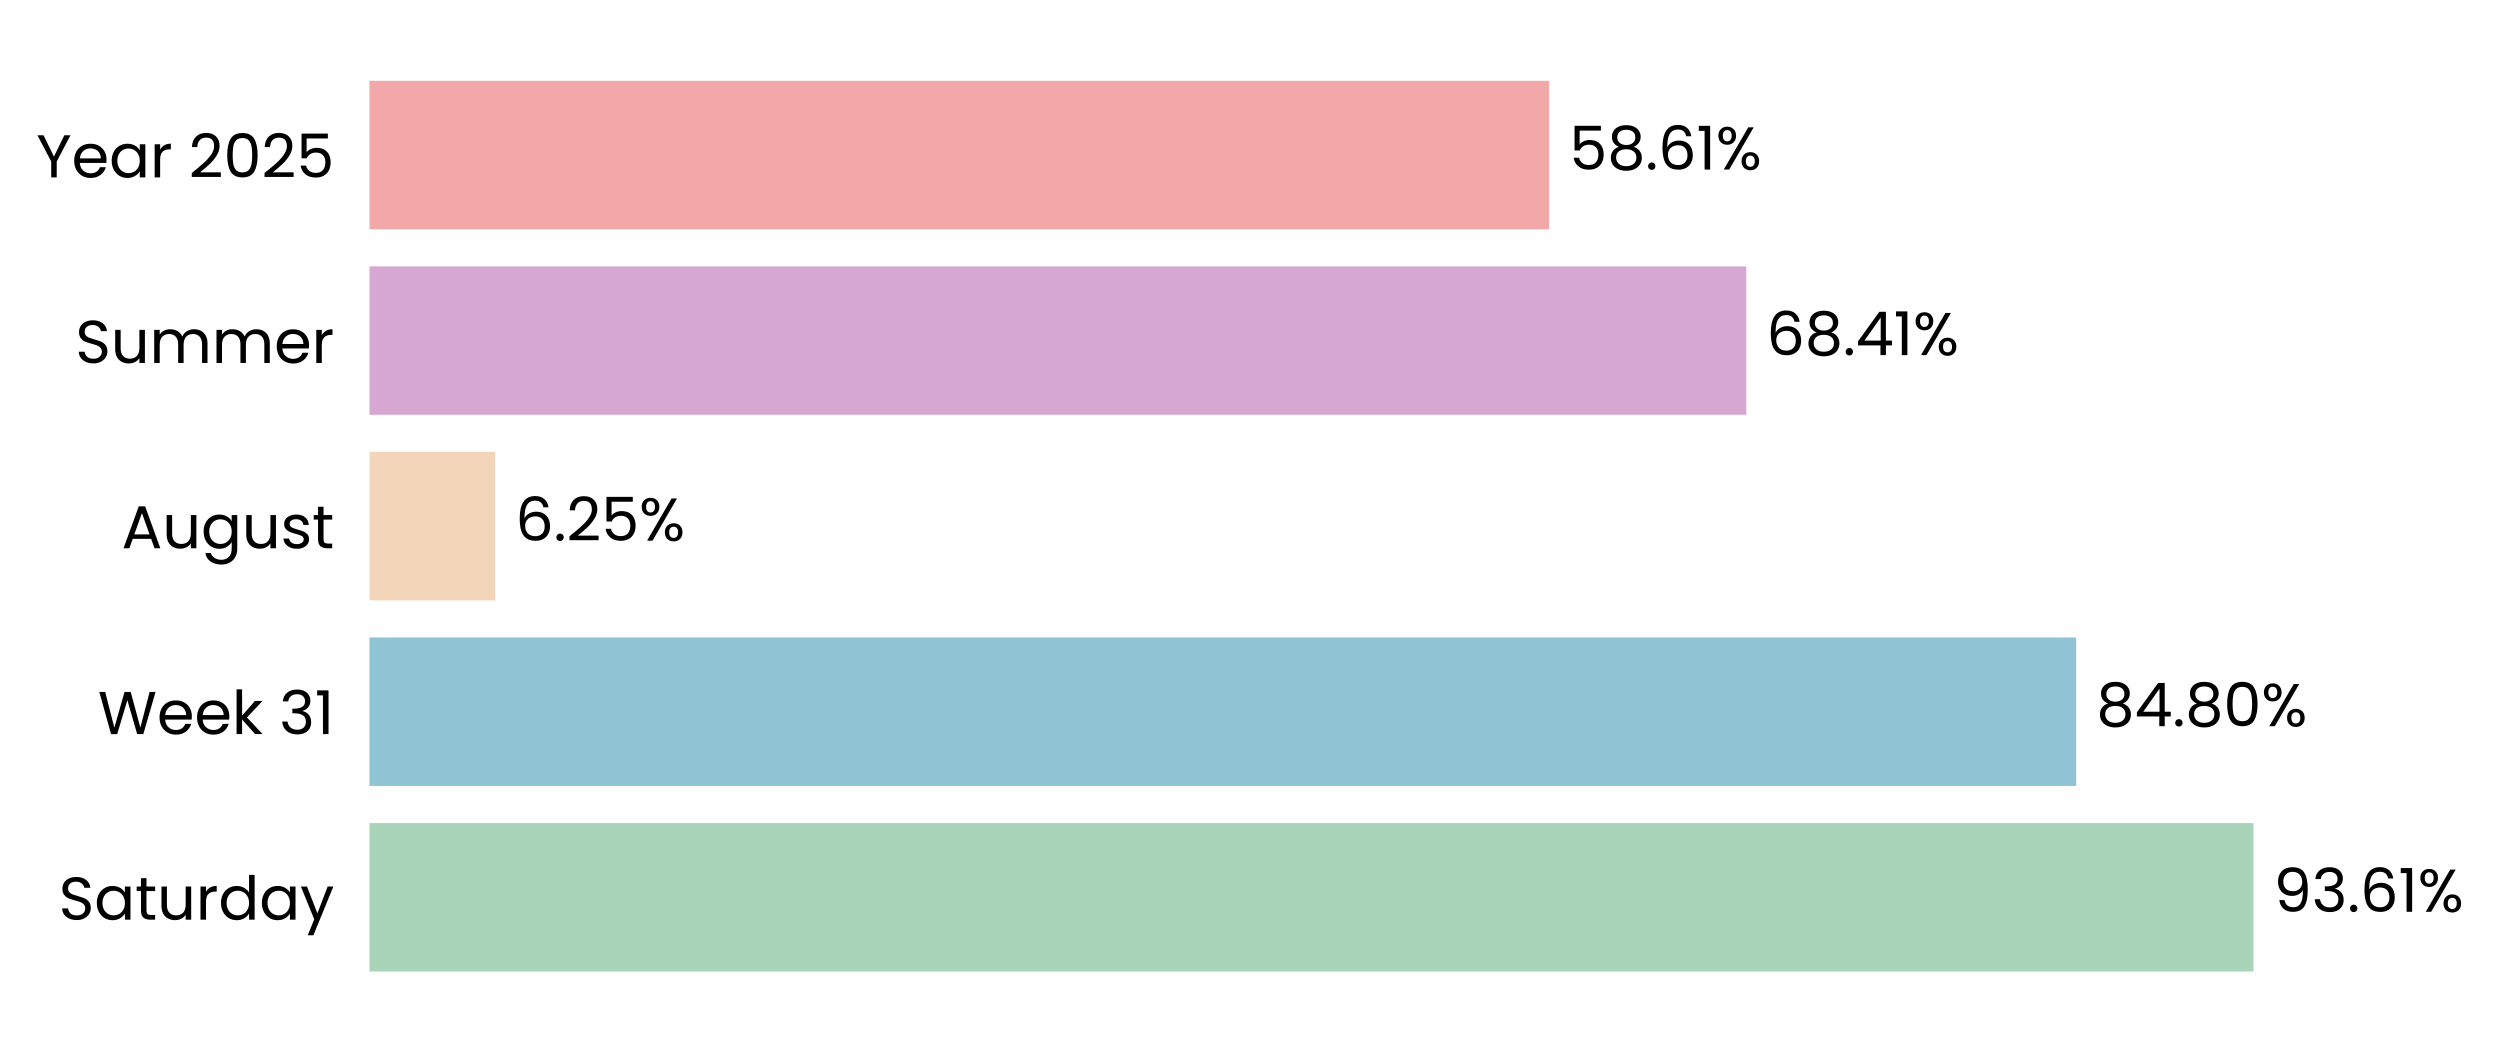
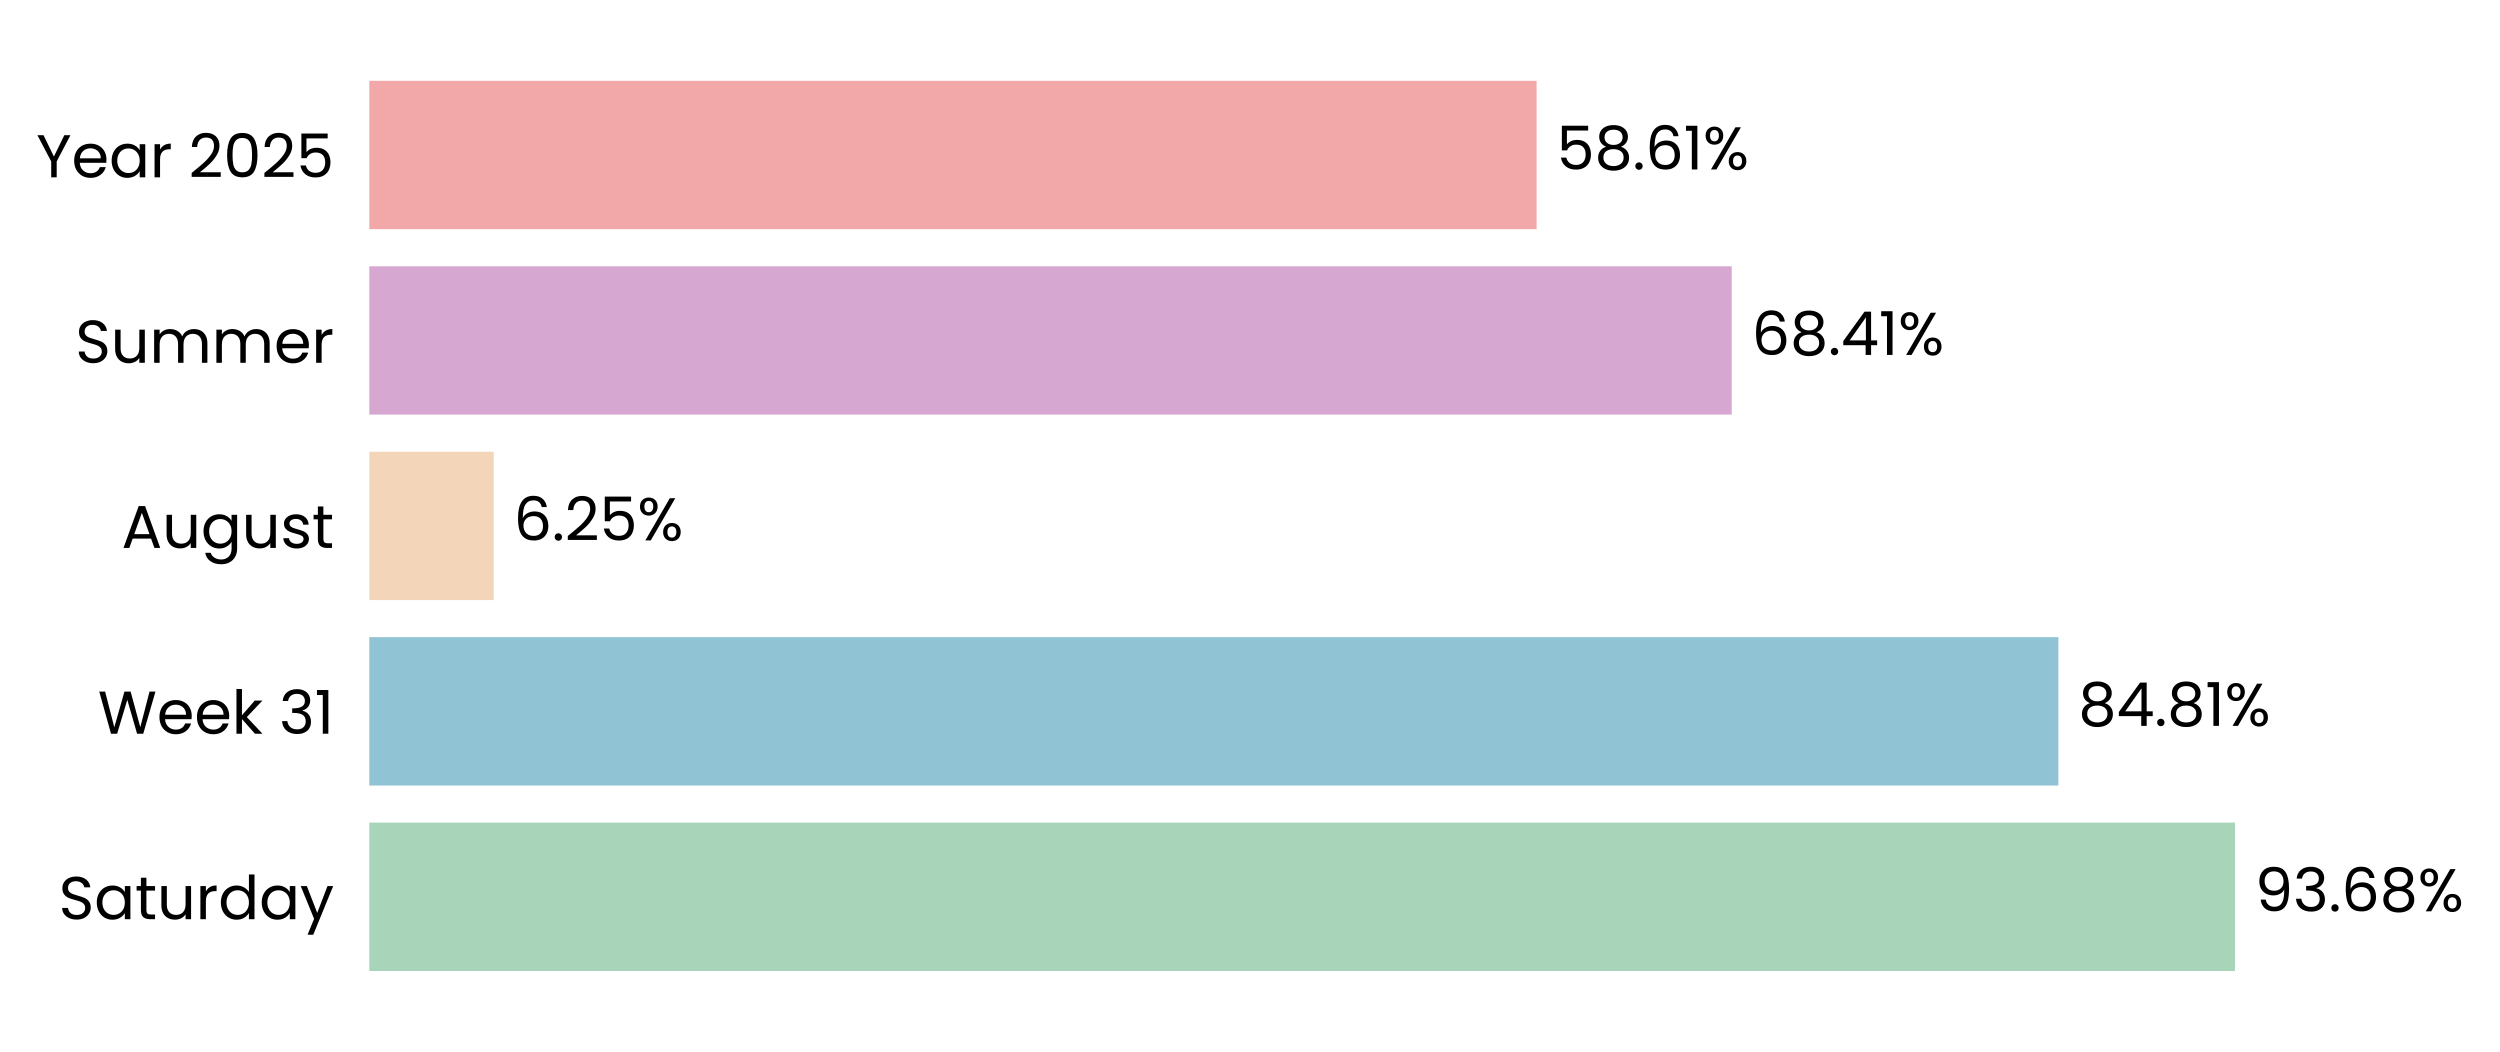
- <svg xmlns="http://www.w3.org/2000/svg" xmlns:xlink="http://www.w3.org/1999/xlink" width="496.048pt" height="208.8pt" viewBox="0 0 496.048 208.8" version="1.1">
+ <svg xmlns="http://www.w3.org/2000/svg" xmlns:xlink="http://www.w3.org/1999/xlink" width="496.306pt" height="208.8pt" viewBox="0 0 496.306 208.8" version="1.1">
  <defs>
    <style type="text/css">*{stroke-linejoin: round; stroke-linecap: butt}</style>
  </defs>
  <g id="figure_1">
    <g id="patch_1">
-       <path d="M 0 208.8  L 496.048 208.8  L 496.048 0  L 0 0  L 0 208.8  z " style="fill: none" />
+       <path d="M 0 208.8  L 496.306 208.8  L 496.306 0  L 0 0  L 0 208.8  z " style="fill: none" />
    </g>
    <g id="axes_1">
      <g id="patch_2">
-         <path d="M 73.311 201.6  L 472.65 201.6  L 472.65 7.2  L 73.311 7.2  L 73.311 201.6  z " style="fill: none" />
+         <path d="M 73.311 201.6  L 468.689 201.6  L 468.689 7.2  L 73.311 7.2  L 73.311 201.6  z " style="fill: none" />
      </g>
      <g id="patch_3">
-         <path d="M 73.311 192.764  L 447.137 192.764  L 447.137 163.309  L 73.311 163.309  z " clip-path="url(#p36abfe7a8d)" style="fill: #a8d5ba" />
+         <path d="M 73.311 192.764  L 443.703 192.764  L 443.703 163.309  L 73.311 163.309  z " clip-path="url(#p0ca486821a)" style="fill: #a8d5ba" />
      </g>
      <g id="patch_4">
-         <path d="M 73.311 155.945  L 411.957 155.945  L 411.957 126.491  L 73.311 126.491  z " clip-path="url(#p36abfe7a8d)" style="fill: #90c3d4" />
+         <path d="M 73.311 155.945  L 408.637 155.945  L 408.637 126.491  L 73.311 126.491  z " clip-path="url(#p0ca486821a)" style="fill: #90c3d4" />
      </g>
      <g id="patch_5">
-         <path d="M 73.311 119.127  L 98.252 119.127  L 98.252 89.673  L 73.311 89.673  z " clip-path="url(#p36abfe7a8d)" style="fill: #f3d6ba" />
+         <path d="M 73.311 119.127  L 98.014 119.127  L 98.014 89.673  L 73.311 89.673  z " clip-path="url(#p0ca486821a)" style="fill: #f3d6ba" />
      </g>
      <g id="patch_6">
-         <path d="M 73.311 82.309  L 346.494 82.309  L 346.494 52.855  L 73.311 52.855  z " clip-path="url(#p36abfe7a8d)" style="fill: #d6a8d1" />
+         <path d="M 73.311 82.309  L 343.787 82.309  L 343.787 52.855  L 73.311 52.855  z " clip-path="url(#p0ca486821a)" style="fill: #d6a8d1" />
      </g>
      <g id="patch_7">
-         <path d="M 73.311 45.491  L 307.374 45.491  L 307.374 16.036  L 73.311 16.036  z " clip-path="url(#p36abfe7a8d)" style="fill: #f2a8a8" />
+         <path d="M 73.311 45.491  L 305.053 45.491  L 305.053 16.036  L 73.311 16.036  z " clip-path="url(#p0ca486821a)" style="fill: #f2a8a8" />
      </g>
      <g id="matplotlib.axis_1">
        <g id="ytick_1">
          <g id="text_1">
            <g transform="translate(11.65312 182.4764) scale(0.12 -0.12)">
              <defs>
                <path id="Poppins-Regular-53" d="M 1907 -45  Q 1466 -45 1117 112  Q 768 269 569 547  Q 371 826 365 1190  L 986 1190  Q 1018 877 1245 662  Q 1472 448 1907 448  Q 2323 448 2563 656  Q 2803 864 2803 1190  Q 2803 1446 2662 1606  Q 2522 1766 2310 1849  Q 2099 1933 1741 2029  Q 1299 2144 1033 2259  Q 768 2374 579 2620  Q 390 2867 390 3283  Q 390 3648 576 3929  Q 762 4211 1098 4364  Q 1434 4518 1869 4518  Q 2496 4518 2896 4204  Q 3296 3891 3347 3373  L 2707 3373  Q 2675 3629 2438 3824  Q 2202 4019 1811 4019  Q 1446 4019 1216 3830  Q 986 3642 986 3302  Q 986 3059 1123 2905  Q 1261 2752 1462 2672  Q 1664 2592 2029 2490  Q 2470 2368 2739 2249  Q 3008 2131 3200 1884  Q 3392 1638 3392 1216  Q 3392 890 3219 602  Q 3046 314 2707 134  Q 2368 -45 1907 -45  z " transform="scale(0.015625)" />
                <path id="Poppins-Regular-61" d="M 275 1766  Q 275 2304 492 2710  Q 710 3117 1091 3341  Q 1472 3565 1939 3565  Q 2400 3565 2739 3366  Q 3078 3168 3245 2867  L 3245 3507  L 3834 3507  L 3834 0  L 3245 0  L 3245 653  Q 3072 346 2729 144  Q 2387 -58 1933 -58  Q 1466 -58 1088 172  Q 710 403 492 819  Q 275 1235 275 1766  z M 3245 1760  Q 3245 2157 3085 2451  Q 2925 2746 2653 2902  Q 2381 3059 2054 3059  Q 1728 3059 1459 2905  Q 1190 2752 1030 2457  Q 870 2163 870 1766  Q 870 1363 1030 1065  Q 1190 768 1459 611  Q 1728 454 2054 454  Q 2381 454 2653 611  Q 2925 768 3085 1065  Q 3245 1363 3245 1760  z " transform="scale(0.015625)" />
                <path id="Poppins-Regular-74" d="M 1203 3027  L 1203 960  Q 1203 704 1312 598  Q 1421 493 1690 493  L 2118 493  L 2118 0  L 1594 0  Q 1107 0 864 224  Q 621 448 621 960  L 621 3027  L 166 3027  L 166 3507  L 621 3507  L 621 4390  L 1203 4390  L 1203 3507  L 2118 3507  L 2118 3027  L 1203 3027  z " transform="scale(0.015625)" />
                <path id="Poppins-Regular-75" d="M 3603 3507  L 3603 0  L 3021 0  L 3021 518  Q 2854 250 2556 99  Q 2259 -51 1901 -51  Q 1491 -51 1164 118  Q 838 288 649 627  Q 461 966 461 1453  L 461 3507  L 1037 3507  L 1037 1530  Q 1037 1011 1299 732  Q 1562 454 2016 454  Q 2483 454 2752 742  Q 3021 1030 3021 1581  L 3021 3507  L 3603 3507  z " transform="scale(0.015625)" />
                <path id="Poppins-Regular-72" d="M 1075 2938  Q 1229 3238 1513 3404  Q 1798 3571 2208 3571  L 2208 2970  L 2054 2970  Q 1075 2970 1075 1907  L 1075 0  L 493 0  L 493 3507  L 1075 3507  L 1075 2938  z " transform="scale(0.015625)" />
                <path id="Poppins-Regular-64" d="M 275 1766  Q 275 2304 492 2710  Q 710 3117 1091 3341  Q 1472 3565 1946 3565  Q 2355 3565 2707 3376  Q 3059 3187 3245 2880  L 3245 4736  L 3834 4736  L 3834 0  L 3245 0  L 3245 659  Q 3072 346 2733 144  Q 2394 -58 1939 -58  Q 1472 -58 1091 172  Q 710 403 492 819  Q 275 1235 275 1766  z M 3245 1760  Q 3245 2157 3085 2451  Q 2925 2746 2653 2902  Q 2381 3059 2054 3059  Q 1728 3059 1459 2905  Q 1190 2752 1030 2457  Q 870 2163 870 1766  Q 870 1363 1030 1065  Q 1190 768 1459 611  Q 1728 454 2054 454  Q 2381 454 2653 611  Q 2925 768 3085 1065  Q 3245 1363 3245 1760  z " transform="scale(0.015625)" />
                <path id="Poppins-Regular-79" d="M 3514 3507  L 1402 -1651  L 800 -1651  L 1491 38  L 77 3507  L 723 3507  L 1824 666  L 2912 3507  L 3514 3507  z " transform="scale(0.015625)" />
              </defs>
              <use xlink:href="#Poppins-Regular-53" />
              <use xlink:href="#Poppins-Regular-61" transform="translate(58.7 0)" />
              <use xlink:href="#Poppins-Regular-74" transform="translate(126.3 0)" />
              <use xlink:href="#Poppins-Regular-75" transform="translate(162.7 0)" />
              <use xlink:href="#Poppins-Regular-72" transform="translate(226.7 0)" />
              <use xlink:href="#Poppins-Regular-64" transform="translate(264 0)" />
              <use xlink:href="#Poppins-Regular-61" transform="translate(331.5999 0)" />
              <use xlink:href="#Poppins-Regular-79" transform="translate(399.1999 0)" />
            </g>
          </g>
        </g>
        <g id="ytick_2">
          <g id="text_2">
            <g transform="translate(19.42687 145.6582) scale(0.12 -0.12)">
              <defs>
                <path id="Poppins-Regular-57" d="M 6099 4461  L 4806 0  L 4154 0  L 3117 3590  L 2042 0  L 1395 -6  L 147 4461  L 768 4461  L 1741 678  L 2816 4461  L 3469 4461  L 4493 691  L 5472 4461  L 6099 4461  z " transform="scale(0.015625)" />
                <path id="Poppins-Regular-65" d="M 3693 1888  Q 3693 1722 3674 1536  L 870 1536  Q 902 1018 1225 726  Q 1549 435 2010 435  Q 2387 435 2640 611  Q 2893 787 2995 1082  L 3622 1082  Q 3482 576 3059 259  Q 2637 -58 2010 -58  Q 1510 -58 1116 166  Q 723 390 499 803  Q 275 1216 275 1760  Q 275 2304 492 2713  Q 710 3123 1104 3344  Q 1498 3565 2010 3565  Q 2509 3565 2893 3347  Q 3277 3130 3485 2749  Q 3693 2368 3693 1888  z M 3091 2010  Q 3091 2342 2944 2582  Q 2797 2822 2544 2947  Q 2291 3072 1984 3072  Q 1542 3072 1232 2790  Q 922 2509 877 2010  L 3091 2010  z " transform="scale(0.015625)" />
                <path id="Poppins-Regular-6b" d="M 2451 0  L 1075 1549  L 1075 0  L 493 0  L 493 4736  L 1075 4736  L 1075 1952  L 2426 3507  L 3238 3507  L 1587 1760  L 3245 0  L 2451 0  z " transform="scale(0.015625)" />
                <path id="Poppins-Regular-20" transform="scale(0.015625)" />
                <path id="Poppins-Regular-33" d="M 384 3462  Q 429 4051 838 4384  Q 1248 4717 1901 4717  Q 2336 4717 2653 4560  Q 2970 4403 3133 4134  Q 3296 3866 3296 3526  Q 3296 3130 3069 2842  Q 2842 2554 2477 2470  L 2477 2438  Q 2893 2336 3136 2035  Q 3379 1734 3379 1248  Q 3379 883 3212 592  Q 3046 301 2713 134  Q 2381 -32 1914 -32  Q 1235 -32 800 323  Q 365 678 314 1331  L 877 1331  Q 922 947 1190 704  Q 1459 461 1907 461  Q 2355 461 2588 694  Q 2822 928 2822 1299  Q 2822 1779 2502 1990  Q 2182 2202 1536 2202  L 1389 2202  L 1389 2688  L 1542 2688  Q 2131 2694 2432 2883  Q 2733 3072 2733 3469  Q 2733 3808 2512 4013  Q 2291 4218 1882 4218  Q 1485 4218 1241 4013  Q 998 3808 954 3462  L 384 3462  z " transform="scale(0.015625)" />
                <path id="Poppins-Regular-31" d="M 243 4096  L 243 4627  L 1446 4627  L 1446 0  L 858 0  L 858 4096  L 243 4096  z " transform="scale(0.015625)" />
              </defs>
              <use xlink:href="#Poppins-Regular-57" />
              <use xlink:href="#Poppins-Regular-65" transform="translate(97.59999 0)" />
              <use xlink:href="#Poppins-Regular-65" transform="translate(159.6 0)" />
              <use xlink:href="#Poppins-Regular-6b" transform="translate(221.6 0)" />
              <use xlink:href="#Poppins-Regular-20" transform="translate(273.0999 0)" />
              <use xlink:href="#Poppins-Regular-33" transform="translate(299.7999 0)" />
              <use xlink:href="#Poppins-Regular-31" transform="translate(358.6999 0)" />
            </g>
          </g>
        </g>
        <g id="ytick_3">
          <g id="text_3">
            <g transform="translate(24.11812 108.78) scale(0.12 -0.12)">
              <defs>
                <path id="Poppins-Regular-41" d="M 3130 992  L 1184 992  L 826 0  L 211 0  L 1824 4435  L 2496 4435  L 4102 0  L 3488 0  L 3130 992  z M 2963 1466  L 2157 3718  L 1350 1466  L 2963 1466  z " transform="scale(0.015625)" />
                <path id="Poppins-Regular-67" d="M 1939 3565  Q 2394 3565 2736 3366  Q 3078 3168 3245 2867  L 3245 3507  L 3834 3507  L 3834 -77  Q 3834 -557 3629 -931  Q 3424 -1306 3043 -1517  Q 2662 -1728 2157 -1728  Q 1466 -1728 1005 -1401  Q 544 -1075 461 -512  L 1037 -512  Q 1133 -832 1433 -1027  Q 1734 -1222 2157 -1222  Q 2637 -1222 2941 -921  Q 3245 -621 3245 -77  L 3245 659  Q 3072 352 2733 147  Q 2394 -58 1939 -58  Q 1472 -58 1091 172  Q 710 403 492 819  Q 275 1235 275 1766  Q 275 2304 492 2710  Q 710 3117 1091 3341  Q 1472 3565 1939 3565  z M 3245 1760  Q 3245 2157 3085 2451  Q 2925 2746 2653 2902  Q 2381 3059 2054 3059  Q 1728 3059 1459 2905  Q 1190 2752 1030 2457  Q 870 2163 870 1766  Q 870 1363 1030 1065  Q 1190 768 1459 611  Q 1728 454 2054 454  Q 2381 454 2653 611  Q 2925 768 3085 1065  Q 3245 1363 3245 1760  z " transform="scale(0.015625)" />
                <path id="Poppins-Regular-73" d="M 1734 -58  Q 1331 -58 1011 80  Q 691 218 505 464  Q 320 710 301 1030  L 902 1030  Q 928 768 1149 601  Q 1370 435 1728 435  Q 2061 435 2253 582  Q 2445 730 2445 954  Q 2445 1184 2240 1296  Q 2035 1408 1606 1517  Q 1216 1619 969 1724  Q 723 1830 547 2038  Q 371 2246 371 2586  Q 371 2854 531 3078  Q 691 3302 985 3433  Q 1280 3565 1658 3565  Q 2240 3565 2598 3270  Q 2957 2976 2982 2464  L 2400 2464  Q 2381 2739 2179 2905  Q 1978 3072 1638 3072  Q 1325 3072 1139 2937  Q 954 2803 954 2586  Q 954 2413 1066 2301  Q 1178 2189 1347 2121  Q 1517 2054 1818 1971  Q 2195 1869 2432 1769  Q 2669 1670 2838 1472  Q 3008 1274 3014 954  Q 3014 666 2854 435  Q 2694 205 2403 73  Q 2112 -58 1734 -58  z " transform="scale(0.015625)" />
              </defs>
              <use xlink:href="#Poppins-Regular-41" />
              <use xlink:href="#Poppins-Regular-75" transform="translate(67.39999 0)" />
              <use xlink:href="#Poppins-Regular-67" transform="translate(131.4 0)" />
              <use xlink:href="#Poppins-Regular-75" transform="translate(199 0)" />
              <use xlink:href="#Poppins-Regular-73" transform="translate(263 0)" />
              <use xlink:href="#Poppins-Regular-74" transform="translate(315.2 0)" />
            </g>
          </g>
        </g>
        <g id="ytick_4">
          <g id="text_4">
            <g transform="translate(14.95125 72.02182) scale(0.12 -0.12)">
              <defs>
                <path id="Poppins-Regular-6d" d="M 4710 3571  Q 5120 3571 5440 3401  Q 5760 3232 5945 2893  Q 6131 2554 6131 2067  L 6131 0  L 5555 0  L 5555 1984  Q 5555 2509 5296 2787  Q 5037 3066 4595 3066  Q 4141 3066 3872 2774  Q 3603 2483 3603 1933  L 3603 0  L 3027 0  L 3027 1984  Q 3027 2509 2768 2787  Q 2509 3066 2067 3066  Q 1613 3066 1344 2774  Q 1075 2483 1075 1933  L 1075 0  L 493 0  L 493 3507  L 1075 3507  L 1075 3002  Q 1248 3277 1539 3424  Q 1830 3571 2182 3571  Q 2624 3571 2963 3372  Q 3302 3174 3469 2790  Q 3616 3162 3955 3366  Q 4294 3571 4710 3571  z " transform="scale(0.015625)" />
              </defs>
              <use xlink:href="#Poppins-Regular-53" />
              <use xlink:href="#Poppins-Regular-75" transform="translate(58.7 0)" />
              <use xlink:href="#Poppins-Regular-6d" transform="translate(122.7 0)" />
              <use xlink:href="#Poppins-Regular-6d" transform="translate(225.7 0)" />
              <use xlink:href="#Poppins-Regular-65" transform="translate(328.7 0)" />
              <use xlink:href="#Poppins-Regular-72" transform="translate(390.6999 0)" />
            </g>
          </g>
        </g>
        <g id="ytick_5">
          <g id="text_5">
            <g transform="translate(7.2 35.20364) scale(0.12 -0.12)">
              <defs>
                <path id="Poppins-Regular-59" d="M 3616 4461  L 2163 1683  L 2163 0  L 1581 0  L 1581 1683  L 122 4461  L 768 4461  L 1869 2202  L 2970 4461  L 3616 4461  z " transform="scale(0.015625)" />
                <path id="Poppins-Regular-32" d="M 326 467  Q 1139 1120 1600 1539  Q 2061 1958 2377 2416  Q 2694 2874 2694 3315  Q 2694 3731 2492 3971  Q 2291 4211 1843 4211  Q 1408 4211 1168 3939  Q 928 3667 909 3213  L 346 3213  Q 371 3930 780 4320  Q 1190 4710 1837 4710  Q 2496 4710 2883 4345  Q 3270 3981 3270 3341  Q 3270 2810 2953 2307  Q 2637 1805 2233 1424  Q 1830 1043 1203 538  L 3405 538  L 3405 51  L 326 51  L 326 467  z " transform="scale(0.015625)" />
                <path id="Poppins-Regular-30" d="M 397 2362  Q 397 3462 755 4080  Q 1114 4698 2010 4698  Q 2899 4698 3257 4080  Q 3616 3462 3616 2362  Q 3616 1242 3257 621  Q 2899 0 2010 0  Q 1114 0 755 621  Q 397 1242 397 2362  z M 3040 2362  Q 3040 2918 2966 3305  Q 2893 3693 2665 3929  Q 2438 4166 2010 4166  Q 1574 4166 1347 3929  Q 1120 3693 1046 3305  Q 973 2918 973 2362  Q 973 1786 1046 1395  Q 1120 1005 1347 768  Q 1574 531 2010 531  Q 2438 531 2665 768  Q 2893 1005 2966 1395  Q 3040 1786 3040 2362  z " transform="scale(0.015625)" />
                <path id="Poppins-Regular-35" d="M 3347 4122  L 1101 4122  L 1101 2662  Q 1248 2867 1536 2998  Q 1824 3130 2157 3130  Q 2688 3130 3021 2909  Q 3354 2688 3498 2339  Q 3642 1990 3642 1600  Q 3642 1139 3469 774  Q 3296 410 2941 198  Q 2586 -13 2061 -13  Q 1389 -13 973 332  Q 557 678 467 1254  L 1037 1254  Q 1120 890 1389 685  Q 1658 480 2067 480  Q 2573 480 2829 784  Q 3085 1088 3085 1587  Q 3085 2086 2829 2358  Q 2573 2630 2074 2630  Q 1734 2630 1481 2467  Q 1229 2304 1114 2022  L 563 2022  L 563 4634  L 3347 4634  L 3347 4122  z " transform="scale(0.015625)" />
              </defs>
              <use xlink:href="#Poppins-Regular-59" />
              <use xlink:href="#Poppins-Regular-65" transform="translate(58.39999 0)" />
              <use xlink:href="#Poppins-Regular-61" transform="translate(120.4 0)" />
              <use xlink:href="#Poppins-Regular-72" transform="translate(188 0)" />
              <use xlink:href="#Poppins-Regular-20" transform="translate(225.3 0)" />
              <use xlink:href="#Poppins-Regular-32" transform="translate(252 0)" />
              <use xlink:href="#Poppins-Regular-30" transform="translate(309.4999 0)" />
              <use xlink:href="#Poppins-Regular-32" transform="translate(372.2999 0)" />
              <use xlink:href="#Poppins-Regular-35" transform="translate(429.7999 0)" />
            </g>
          </g>
        </g>
      </g>
      <g id="text_6">
-         <g transform="translate(451.1303 180.9164) scale(0.12 -0.12)">
+         <g transform="translate(447.6571 180.9164) scale(0.12 -0.12)">
          <defs>
            <path id="Poppins-Regular-39" d="M 1146 1242  Q 1210 877 1443 678  Q 1677 480 2074 480  Q 2605 480 2857 896  Q 3110 1312 3098 2298  Q 2963 2010 2649 1846  Q 2336 1683 1952 1683  Q 1523 1683 1187 1859  Q 851 2035 659 2374  Q 467 2714 467 3194  Q 467 3878 864 4297  Q 1261 4717 1990 4717  Q 2886 4717 3248 4134  Q 3610 3552 3610 2400  Q 3610 1594 3466 1069  Q 3322 544 2979 269  Q 2637 -6 2042 -6  Q 1389 -6 1024 346  Q 659 698 608 1242  L 1146 1242  z M 2048 2176  Q 2477 2176 2752 2441  Q 3027 2707 3027 3162  Q 3027 3642 2758 3936  Q 2490 4230 2003 4230  Q 1555 4230 1289 3948  Q 1024 3667 1024 3206  Q 1024 2739 1286 2457  Q 1549 2176 2048 2176  z " transform="scale(0.015625)" />
            <path id="Poppins-Regular-2e" d="M 678 -38  Q 512 -38 397 77  Q 282 192 282 358  Q 282 525 397 640  Q 512 755 678 755  Q 838 755 950 640  Q 1062 525 1062 358  Q 1062 192 950 77  Q 838 -38 678 -38  z " transform="scale(0.015625)" />
            <path id="Poppins-Regular-36" d="M 2976 3526  Q 2835 4237 2099 4237  Q 1530 4237 1248 3798  Q 966 3360 973 2355  Q 1120 2688 1462 2877  Q 1805 3066 2227 3066  Q 2886 3066 3280 2656  Q 3674 2246 3674 1523  Q 3674 1088 3504 742  Q 3334 397 2992 192  Q 2650 -13 2163 -13  Q 1504 -13 1133 281  Q 762 576 614 1094  Q 467 1613 467 2374  Q 467 4723 2106 4723  Q 2733 4723 3091 4384  Q 3450 4045 3514 3526  L 2976 3526  z M 2106 2573  Q 1830 2573 1587 2461  Q 1344 2349 1193 2121  Q 1043 1894 1043 1568  Q 1043 1082 1324 778  Q 1606 474 2131 474  Q 2579 474 2844 752  Q 3110 1030 3110 1504  Q 3110 2003 2854 2288  Q 2598 2573 2106 2573  z " transform="scale(0.015625)" />
+             <path id="Poppins-Regular-38" d="M 1242 2406  Q 883 2547 691 2816  Q 499 3085 499 3469  Q 499 3814 672 4092  Q 845 4371 1187 4534  Q 1530 4698 2016 4698  Q 2502 4698 2844 4534  Q 3187 4371 3363 4092  Q 3539 3814 3539 3469  Q 3539 3098 3340 2819  Q 3142 2541 2797 2406  Q 3194 2285 3427 1981  Q 3661 1677 3661 1248  Q 3661 832 3456 521  Q 3251 211 2876 41  Q 2502 -128 2016 -128  Q 1530 -128 1162 41  Q 794 211 589 521  Q 384 832 384 1248  Q 384 1677 614 1984  Q 845 2291 1242 2406  z M 2976 3398  Q 2976 3789 2720 4000  Q 2464 4211 2016 4211  Q 1574 4211 1318 4000  Q 1062 3789 1062 3392  Q 1062 3034 1328 2816  Q 1594 2598 2016 2598  Q 2445 2598 2710 2819  Q 2976 3040 2976 3398  z M 2016 2150  Q 1542 2150 1241 1929  Q 941 1709 941 1267  Q 941 858 1232 608  Q 1523 358 2016 358  Q 2509 358 2797 608  Q 3085 858 3085 1267  Q 3085 1696 2790 1923  Q 2496 2150 2016 2150  z " transform="scale(0.015625)" />
            <path id="Poppins-Regular-25" d="M 269 3584  Q 269 4019 531 4278  Q 794 4538 1203 4538  Q 1613 4538 1875 4278  Q 2138 4019 2138 3584  Q 2138 3142 1875 2883  Q 1613 2624 1203 2624  Q 794 2624 531 2883  Q 269 3142 269 3584  z M 4006 4467  L 1414 0  L 838 0  L 3430 4467  L 4006 4467  z M 1203 4179  Q 986 4179 861 4028  Q 736 3878 736 3584  Q 736 3290 861 3136  Q 986 2982 1203 2982  Q 1421 2982 1549 3139  Q 1677 3296 1677 3584  Q 1677 3878 1549 4028  Q 1421 4179 1203 4179  z M 2720 883  Q 2720 1325 2982 1584  Q 3245 1843 3654 1843  Q 4064 1843 4323 1584  Q 4582 1325 4582 883  Q 4582 448 4323 185  Q 4064 -77 3654 -77  Q 3245 -77 2982 182  Q 2720 442 2720 883  z M 3648 1478  Q 3430 1478 3302 1328  Q 3174 1178 3174 883  Q 3174 595 3302 444  Q 3430 294 3648 294  Q 3866 294 3994 444  Q 4122 595 4122 883  Q 4122 1178 3994 1328  Q 3866 1478 3648 1478  z " transform="scale(0.015625)" />
          </defs>
          <use xlink:href="#Poppins-Regular-39" />
          <use xlink:href="#Poppins-Regular-33" transform="translate(62.99999 0)" />
          <use xlink:href="#Poppins-Regular-2e" transform="translate(121.9 0)" />
          <use xlink:href="#Poppins-Regular-36" transform="translate(142.9 0)" />
-           <use xlink:href="#Poppins-Regular-31" transform="translate(206.3999 0)" />
-           <use xlink:href="#Poppins-Regular-25" transform="translate(238.3999 0)" />
+           <use xlink:href="#Poppins-Regular-38" transform="translate(206.3999 0)" />
+           <use xlink:href="#Poppins-Regular-25" transform="translate(269.4999 0)" />
        </g>
      </g>
      <g id="text_7">
-         <g transform="translate(415.9505 144.0982) scale(0.12 -0.12)">
+         <g transform="translate(412.5909 144.0982) scale(0.12 -0.12)">
          <defs>
-             <path id="Poppins-Regular-38" d="M 1242 2406  Q 883 2547 691 2816  Q 499 3085 499 3469  Q 499 3814 672 4092  Q 845 4371 1187 4534  Q 1530 4698 2016 4698  Q 2502 4698 2844 4534  Q 3187 4371 3363 4092  Q 3539 3814 3539 3469  Q 3539 3098 3340 2819  Q 3142 2541 2797 2406  Q 3194 2285 3427 1981  Q 3661 1677 3661 1248  Q 3661 832 3456 521  Q 3251 211 2876 41  Q 2502 -128 2016 -128  Q 1530 -128 1162 41  Q 794 211 589 521  Q 384 832 384 1248  Q 384 1677 614 1984  Q 845 2291 1242 2406  z M 2976 3398  Q 2976 3789 2720 4000  Q 2464 4211 2016 4211  Q 1574 4211 1318 4000  Q 1062 3789 1062 3392  Q 1062 3034 1328 2816  Q 1594 2598 2016 2598  Q 2445 2598 2710 2819  Q 2976 3040 2976 3398  z M 2016 2150  Q 1542 2150 1241 1929  Q 941 1709 941 1267  Q 941 858 1232 608  Q 1523 358 2016 358  Q 2509 358 2797 608  Q 3085 858 3085 1267  Q 3085 1696 2790 1923  Q 2496 2150 2016 2150  z " transform="scale(0.015625)" />
            <path id="Poppins-Regular-34" d="M 256 1030  L 256 1472  L 2502 4582  L 3200 4582  L 3200 1536  L 3840 1536  L 3840 1030  L 3200 1030  L 3200 0  L 2624 0  L 2624 1030  L 256 1030  z M 2650 3974  L 928 1536  L 2650 1536  L 2650 3974  z " transform="scale(0.015625)" />
          </defs>
          <use xlink:href="#Poppins-Regular-38" />
          <use xlink:href="#Poppins-Regular-34" transform="translate(63.09999 0)" />
          <use xlink:href="#Poppins-Regular-2e" transform="translate(126 0)" />
          <use xlink:href="#Poppins-Regular-38" transform="translate(147 0)" />
-           <use xlink:href="#Poppins-Regular-30" transform="translate(210.1 0)" />
-           <use xlink:href="#Poppins-Regular-25" transform="translate(272.8999 0)" />
+           <use xlink:href="#Poppins-Regular-31" transform="translate(210.1 0)" />
+           <use xlink:href="#Poppins-Regular-25" transform="translate(242.0999 0)" />
        </g>
      </g>
      <g id="text_8">
-         <g transform="translate(102.2454 107.28) scale(0.12 -0.12)">
+         <g transform="translate(101.9673 107.28) scale(0.12 -0.12)">
          <use xlink:href="#Poppins-Regular-36" />
          <use xlink:href="#Poppins-Regular-2e" transform="translate(63.49999 0)" />
          <use xlink:href="#Poppins-Regular-32" transform="translate(84.49997 0)" />
          <use xlink:href="#Poppins-Regular-35" transform="translate(142 0)" />
          <use xlink:href="#Poppins-Regular-25" transform="translate(204.7999 0)" />
        </g>
      </g>
      <g id="text_9">
-         <g transform="translate(350.4877 70.46182) scale(0.12 -0.12)">
+         <g transform="translate(347.7413 70.46182) scale(0.12 -0.12)">
          <use xlink:href="#Poppins-Regular-36" />
          <use xlink:href="#Poppins-Regular-38" transform="translate(63.49999 0)" />
          <use xlink:href="#Poppins-Regular-2e" transform="translate(126.6 0)" />
          <use xlink:href="#Poppins-Regular-34" transform="translate(147.6 0)" />
          <use xlink:href="#Poppins-Regular-31" transform="translate(210.5 0)" />
          <use xlink:href="#Poppins-Regular-25" transform="translate(242.4999 0)" />
        </g>
      </g>
      <g id="text_10">
-         <g transform="translate(311.3677 33.64364) scale(0.12 -0.12)">
+         <g transform="translate(309.0071 33.64364) scale(0.12 -0.12)">
          <use xlink:href="#Poppins-Regular-35" />
          <use xlink:href="#Poppins-Regular-38" transform="translate(62.79999 0)" />
          <use xlink:href="#Poppins-Regular-2e" transform="translate(125.9 0)" />
          <use xlink:href="#Poppins-Regular-36" transform="translate(146.9 0)" />
          <use xlink:href="#Poppins-Regular-31" transform="translate(210.3999 0)" />
          <use xlink:href="#Poppins-Regular-25" transform="translate(242.3999 0)" />
        </g>
      </g>
    </g>
  </g>
  <defs>
-     <clipPath id="p36abfe7a8d">
-       <rect x="73.311" y="7.2" width="399.339" height="194.4" />
+     <clipPath id="p0ca486821a">
+       <rect x="73.311" y="7.2" width="395.378" height="194.4" />
    </clipPath>
  </defs>
</svg>
